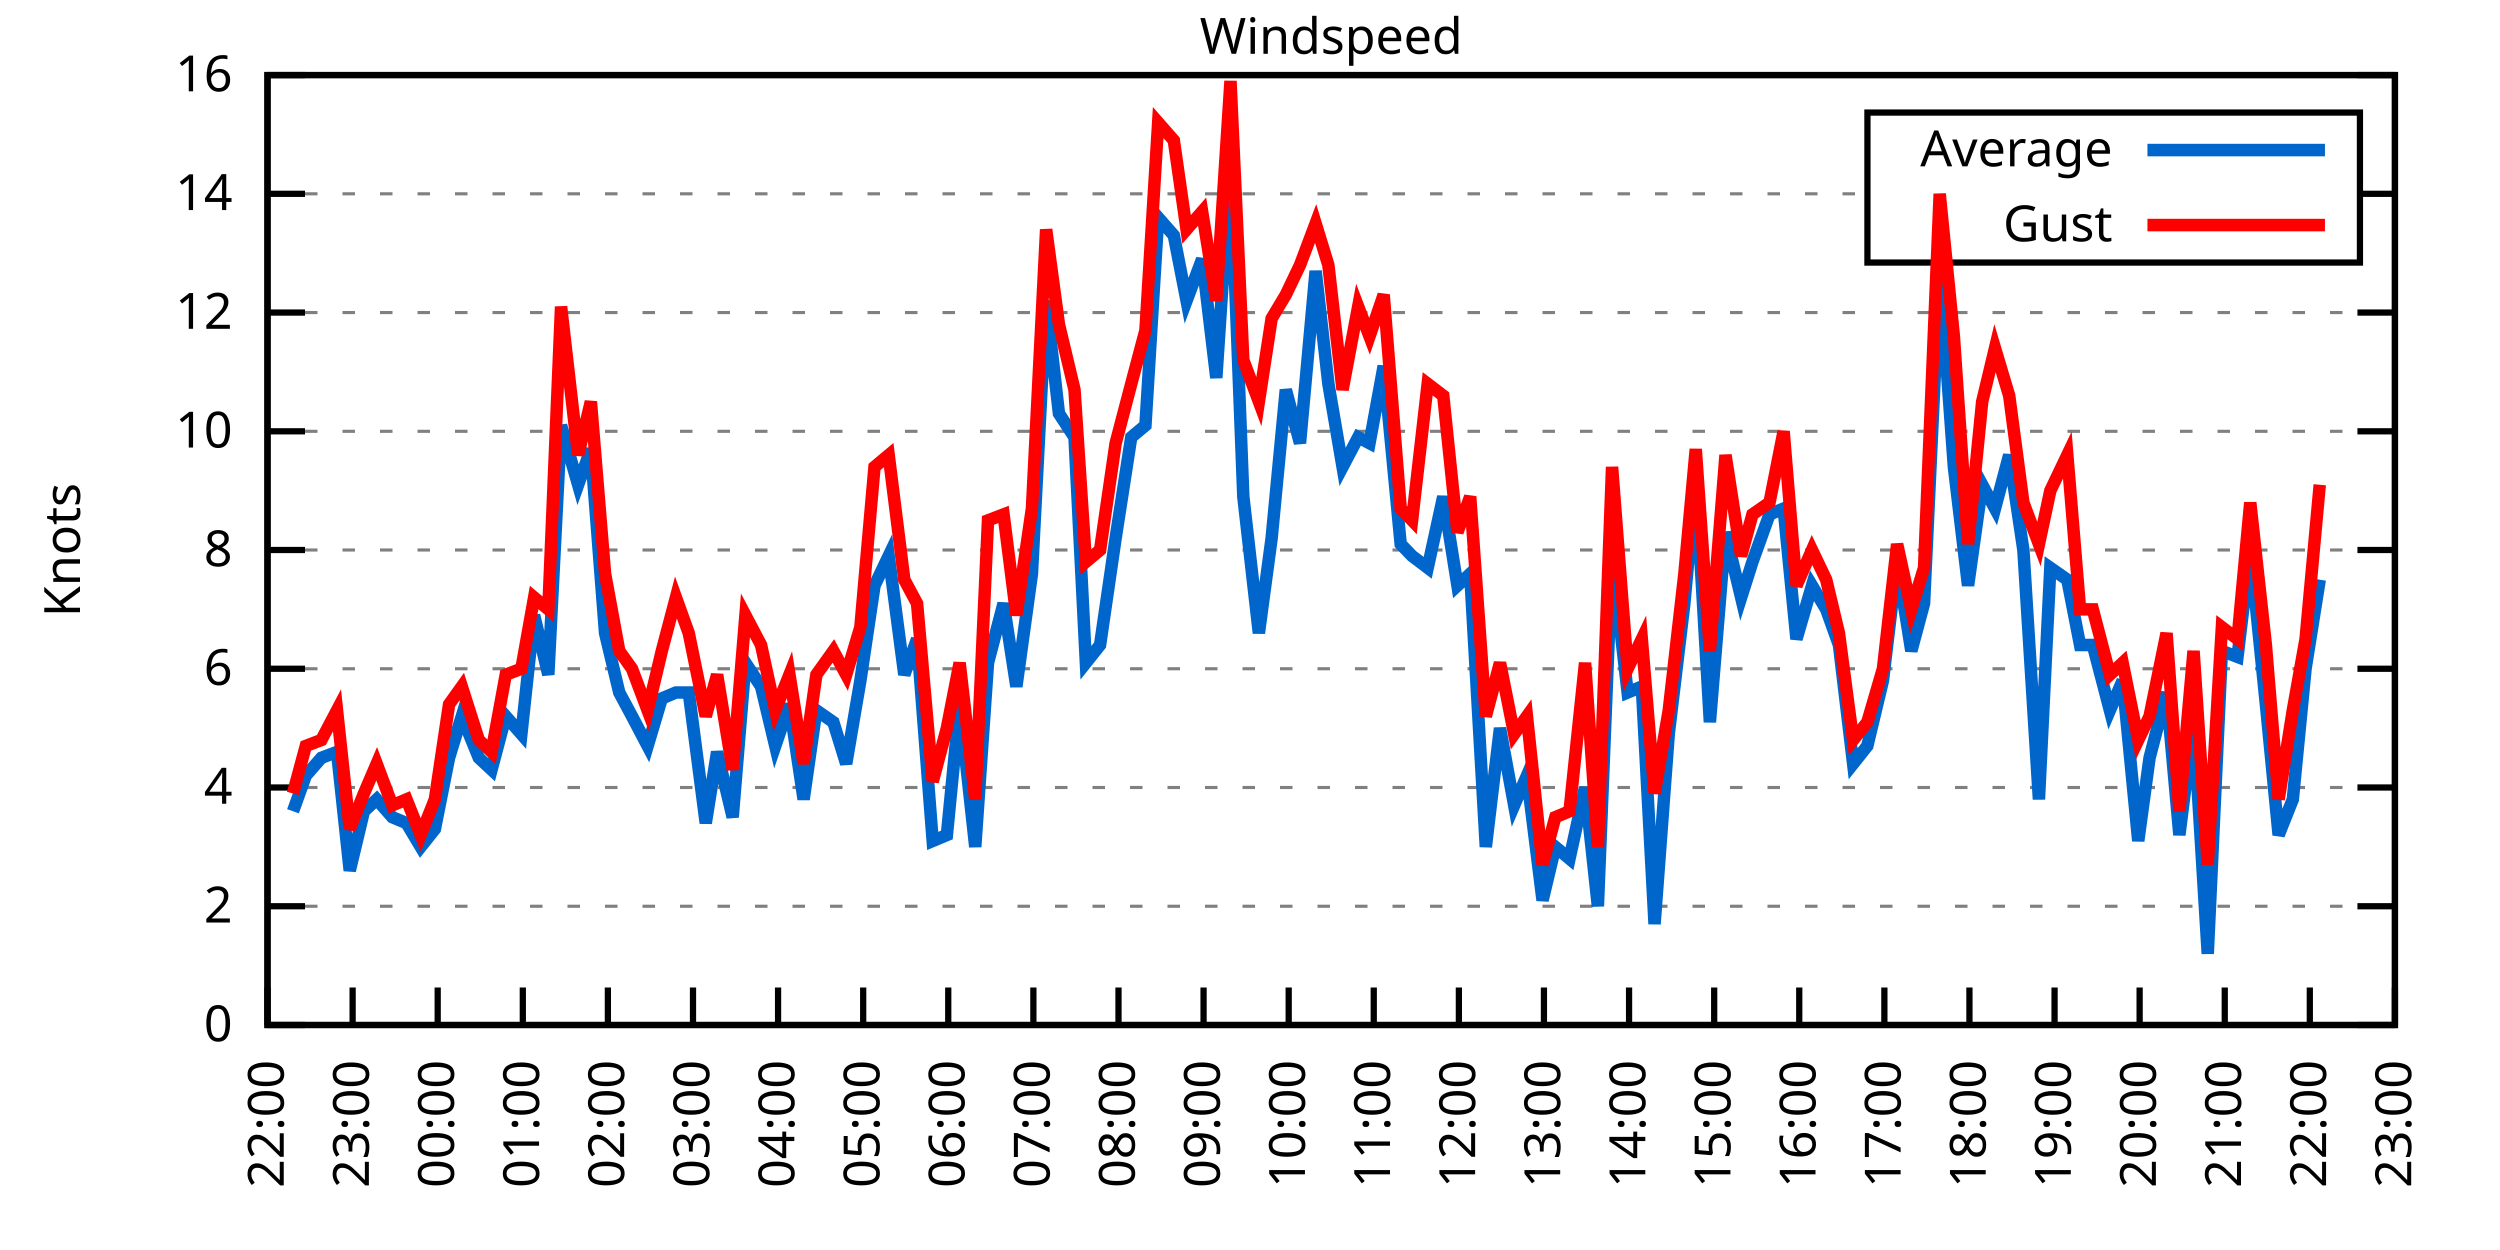
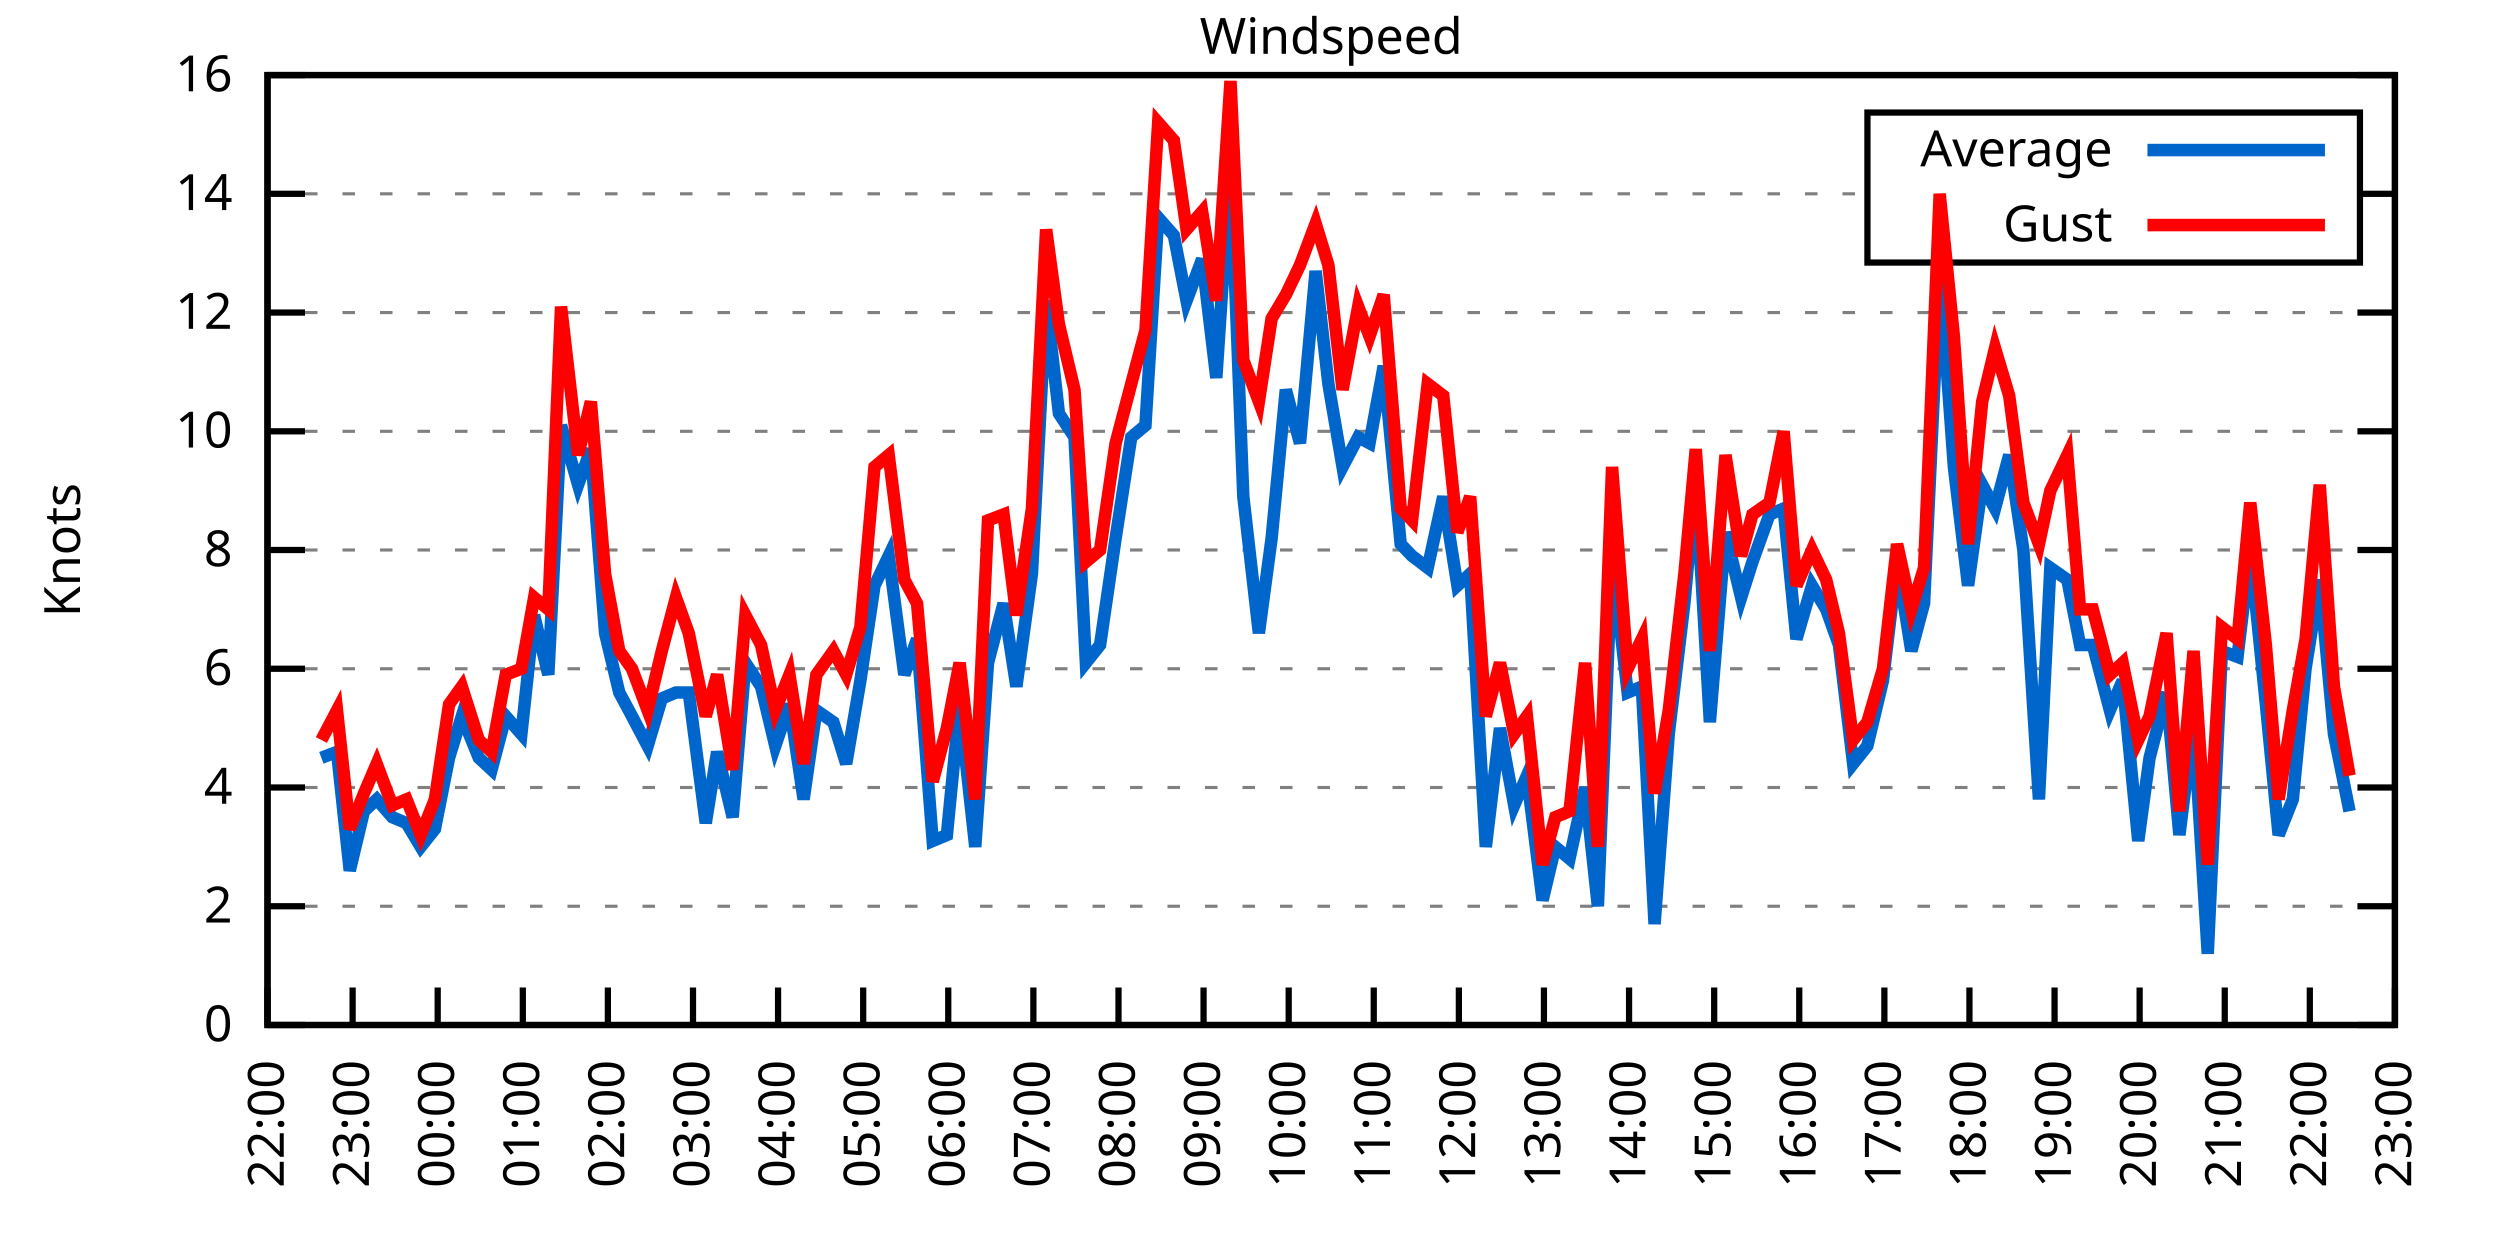
<svg xmlns="http://www.w3.org/2000/svg" xmlns:xlink="http://www.w3.org/1999/xlink" width="400" height="200" viewBox="0 0 400 200">
  <g id="gnuplot_canvas">
    <rect x="0" y="0" width="400" height="200" fill="none" />
    <defs>
      <circle id="gpDot" r="0.5" stroke-width="0.5" stroke="currentColor" />
      <path id="gpPt0" stroke-width="0.333" stroke="currentColor" d="M-1,0 h2 M0,-1 v2" />
      <path id="gpPt1" stroke-width="0.333" stroke="currentColor" d="M-1,-1 L1,1 M1,-1 L-1,1" />
      <path id="gpPt2" stroke-width="0.333" stroke="currentColor" d="M-1,0 L1,0 M0,-1 L0,1 M-1,-1 L1,1 M-1,1 L1,-1" />
      <rect id="gpPt3" stroke-width="0.333" stroke="currentColor" x="-1" y="-1" width="2" height="2" />
      <rect id="gpPt4" stroke-width="0.333" stroke="currentColor" fill="currentColor" x="-1" y="-1" width="2" height="2" />
      <circle id="gpPt5" stroke-width="0.333" stroke="currentColor" cx="0" cy="0" r="1" />
      <use xlink:href="#gpPt5" id="gpPt6" fill="currentColor" stroke="none" />
      <path id="gpPt7" stroke-width="0.333" stroke="currentColor" d="M0,-1.33 L-1.33,0.67 L1.33,0.67 z" />
      <use xlink:href="#gpPt7" id="gpPt8" fill="currentColor" stroke="none" />
      <use xlink:href="#gpPt7" id="gpPt9" stroke="currentColor" transform="rotate(180)" />
      <use xlink:href="#gpPt9" id="gpPt10" fill="currentColor" stroke="none" />
      <use xlink:href="#gpPt3" id="gpPt11" stroke="currentColor" transform="rotate(45)" />
      <use xlink:href="#gpPt11" id="gpPt12" fill="currentColor" stroke="none" />
      <path id="gpPt13" stroke-width="0.333" stroke="currentColor" d="M0,1.330 L1.265,0.411 L0.782,-1.067 L-0.782,-1.076 L-1.265,0.411 z" />
      <use xlink:href="#gpPt13" id="gpPt14" fill="currentColor" stroke="none" />
      <filter id="textbox" filterUnits="objectBoundingBox" x="0" y="0" height="1" width="1">
        <feFlood flood-color="white" flood-opacity="1" result="bgnd" />
        <feComposite in="SourceGraphic" in2="bgnd" operator="atop" />
      </filter>
      <filter id="greybox" filterUnits="objectBoundingBox" x="0" y="0" height="1" width="1">
        <feFlood flood-color="lightgrey" flood-opacity="1" result="grey" />
        <feComposite in="SourceGraphic" in2="grey" operator="atop" />
      </filter>
    </defs>
    <g fill="none" color="white" stroke="currentColor" stroke-width="1.00" stroke-linecap="butt" stroke-linejoin="miter">
</g>
    <g fill="none" color="black" stroke="currentColor" stroke-width="1.00" stroke-linecap="butt" stroke-linejoin="miter">
      <g stroke="none" shape-rendering="crispEdges">
        <polygon fill="rgb(255, 255, 255)" points="42.80,164.00 383.18,164.00 383.18,12.02 42.80,12.02 " />
      </g>
    </g>
    <g fill="none" color="black" stroke="currentColor" stroke-width="1.00" stroke-linecap="butt" stroke-linejoin="miter">
</g>
    <g fill="none" color="black" stroke="black" stroke-width="0.50" stroke-linecap="butt" stroke-linejoin="miter">
</g>
    <g fill="none" color="gray" stroke="currentColor" stroke-width="0.50" stroke-linecap="butt" stroke-linejoin="miter">
      <path stroke="gray" stroke-dasharray="2,4" class="gridline" d="M42.80,164.00 L383.19,164.00  " />
    </g>
    <g fill="none" color="gray" stroke="gray" stroke-width="1.00" stroke-linecap="butt" stroke-linejoin="miter">
</g>
    <g fill="none" color="black" stroke="currentColor" stroke-width="1.00" stroke-linecap="butt" stroke-linejoin="miter">
      <path stroke="black" d="M42.80,164.00 L48.80,164.00 M383.19,164.00 L377.19,164.00  " />
      <g transform="translate(37.20,166.60)" stroke="none" fill="black" font-family="Sans" font-size="8.00" text-anchor="end">
        <text>
          <tspan font-family="Sans"> 0</tspan>
        </text>
      </g>
    </g>
    <g fill="none" color="black" stroke="currentColor" stroke-width="1.00" stroke-linecap="butt" stroke-linejoin="miter">
</g>
    <g fill="none" color="black" stroke="black" stroke-width="0.50" stroke-linecap="butt" stroke-linejoin="miter">
</g>
    <g fill="none" color="gray" stroke="currentColor" stroke-width="0.50" stroke-linecap="butt" stroke-linejoin="miter">
      <path stroke="gray" stroke-dasharray="2,4" class="gridline" d="M42.80,145.00 L383.19,145.00  " />
    </g>
    <g fill="none" color="gray" stroke="gray" stroke-width="1.00" stroke-linecap="butt" stroke-linejoin="miter">
</g>
    <g fill="none" color="black" stroke="currentColor" stroke-width="1.00" stroke-linecap="butt" stroke-linejoin="miter">
      <path stroke="black" d="M42.80,145.00 L48.80,145.00 M383.19,145.00 L377.19,145.00  " />
      <g transform="translate(37.20,147.60)" stroke="none" fill="black" font-family="Sans" font-size="8.00" text-anchor="end">
        <text>
          <tspan font-family="Sans"> 2</tspan>
        </text>
      </g>
    </g>
    <g fill="none" color="black" stroke="currentColor" stroke-width="1.00" stroke-linecap="butt" stroke-linejoin="miter">
</g>
    <g fill="none" color="black" stroke="black" stroke-width="0.50" stroke-linecap="butt" stroke-linejoin="miter">
</g>
    <g fill="none" color="gray" stroke="currentColor" stroke-width="0.50" stroke-linecap="butt" stroke-linejoin="miter">
      <path stroke="gray" stroke-dasharray="2,4" class="gridline" d="M42.80,126.00 L383.19,126.00  " />
    </g>
    <g fill="none" color="gray" stroke="gray" stroke-width="1.00" stroke-linecap="butt" stroke-linejoin="miter">
</g>
    <g fill="none" color="black" stroke="currentColor" stroke-width="1.00" stroke-linecap="butt" stroke-linejoin="miter">
      <path stroke="black" d="M42.80,126.00 L48.80,126.00 M383.19,126.00 L377.19,126.00  " />
      <g transform="translate(37.20,128.60)" stroke="none" fill="black" font-family="Sans" font-size="8.00" text-anchor="end">
        <text>
          <tspan font-family="Sans"> 4</tspan>
        </text>
      </g>
    </g>
    <g fill="none" color="black" stroke="currentColor" stroke-width="1.00" stroke-linecap="butt" stroke-linejoin="miter">
</g>
    <g fill="none" color="black" stroke="black" stroke-width="0.50" stroke-linecap="butt" stroke-linejoin="miter">
</g>
    <g fill="none" color="gray" stroke="currentColor" stroke-width="0.50" stroke-linecap="butt" stroke-linejoin="miter">
      <path stroke="gray" stroke-dasharray="2,4" class="gridline" d="M42.80,107.00 L383.19,107.00  " />
    </g>
    <g fill="none" color="gray" stroke="gray" stroke-width="1.00" stroke-linecap="butt" stroke-linejoin="miter">
</g>
    <g fill="none" color="black" stroke="currentColor" stroke-width="1.00" stroke-linecap="butt" stroke-linejoin="miter">
      <path stroke="black" d="M42.80,107.00 L48.80,107.00 M383.19,107.00 L377.19,107.00  " />
      <g transform="translate(37.20,109.60)" stroke="none" fill="black" font-family="Sans" font-size="8.00" text-anchor="end">
        <text>
          <tspan font-family="Sans"> 6</tspan>
        </text>
      </g>
    </g>
    <g fill="none" color="black" stroke="currentColor" stroke-width="1.00" stroke-linecap="butt" stroke-linejoin="miter">
</g>
    <g fill="none" color="black" stroke="black" stroke-width="0.50" stroke-linecap="butt" stroke-linejoin="miter">
</g>
    <g fill="none" color="gray" stroke="currentColor" stroke-width="0.50" stroke-linecap="butt" stroke-linejoin="miter">
      <path stroke="gray" stroke-dasharray="2,4" class="gridline" d="M42.80,88.00 L383.19,88.00  " />
    </g>
    <g fill="none" color="gray" stroke="gray" stroke-width="1.00" stroke-linecap="butt" stroke-linejoin="miter">
</g>
    <g fill="none" color="black" stroke="currentColor" stroke-width="1.00" stroke-linecap="butt" stroke-linejoin="miter">
      <path stroke="black" d="M42.80,88.00 L48.80,88.00 M383.19,88.00 L377.19,88.00  " />
      <g transform="translate(37.20,90.60)" stroke="none" fill="black" font-family="Sans" font-size="8.00" text-anchor="end">
        <text>
          <tspan font-family="Sans"> 8</tspan>
        </text>
      </g>
    </g>
    <g fill="none" color="black" stroke="currentColor" stroke-width="1.00" stroke-linecap="butt" stroke-linejoin="miter">
</g>
    <g fill="none" color="black" stroke="black" stroke-width="0.50" stroke-linecap="butt" stroke-linejoin="miter">
</g>
    <g fill="none" color="gray" stroke="currentColor" stroke-width="0.50" stroke-linecap="butt" stroke-linejoin="miter">
      <path stroke="gray" stroke-dasharray="2,4" class="gridline" d="M42.80,69.01 L383.19,69.01  " />
    </g>
    <g fill="none" color="gray" stroke="gray" stroke-width="1.00" stroke-linecap="butt" stroke-linejoin="miter">
</g>
    <g fill="none" color="black" stroke="currentColor" stroke-width="1.00" stroke-linecap="butt" stroke-linejoin="miter">
      <path stroke="black" d="M42.80,69.01 L48.80,69.01 M383.19,69.01 L377.19,69.01  " />
      <g transform="translate(37.20,71.61)" stroke="none" fill="black" font-family="Sans" font-size="8.00" text-anchor="end">
        <text>
          <tspan font-family="Sans"> 10</tspan>
        </text>
      </g>
    </g>
    <g fill="none" color="black" stroke="currentColor" stroke-width="1.00" stroke-linecap="butt" stroke-linejoin="miter">
</g>
    <g fill="none" color="black" stroke="black" stroke-width="0.50" stroke-linecap="butt" stroke-linejoin="miter">
</g>
    <g fill="none" color="gray" stroke="currentColor" stroke-width="0.50" stroke-linecap="butt" stroke-linejoin="miter">
      <path stroke="gray" stroke-dasharray="2,4" class="gridline" d="M42.80,50.01 L383.19,50.01  " />
    </g>
    <g fill="none" color="gray" stroke="gray" stroke-width="1.00" stroke-linecap="butt" stroke-linejoin="miter">
</g>
    <g fill="none" color="black" stroke="currentColor" stroke-width="1.00" stroke-linecap="butt" stroke-linejoin="miter">
      <path stroke="black" d="M42.80,50.01 L48.80,50.01 M383.19,50.01 L377.19,50.01  " />
      <g transform="translate(37.20,52.61)" stroke="none" fill="black" font-family="Sans" font-size="8.00" text-anchor="end">
        <text>
          <tspan font-family="Sans"> 12</tspan>
        </text>
      </g>
    </g>
    <g fill="none" color="black" stroke="currentColor" stroke-width="1.00" stroke-linecap="butt" stroke-linejoin="miter">
</g>
    <g fill="none" color="black" stroke="black" stroke-width="0.50" stroke-linecap="butt" stroke-linejoin="miter">
</g>
    <g fill="none" color="gray" stroke="currentColor" stroke-width="0.50" stroke-linecap="butt" stroke-linejoin="miter">
      <path stroke="gray" stroke-dasharray="2,4" class="gridline" d="M42.80,31.01 L298.79,31.01 M377.59,31.01 L383.19,31.01  " />
    </g>
    <g fill="none" color="gray" stroke="gray" stroke-width="1.00" stroke-linecap="butt" stroke-linejoin="miter">
</g>
    <g fill="none" color="black" stroke="currentColor" stroke-width="1.00" stroke-linecap="butt" stroke-linejoin="miter">
      <path stroke="black" d="M42.80,31.01 L48.80,31.01 M383.19,31.01 L377.19,31.01  " />
      <g transform="translate(37.20,33.61)" stroke="none" fill="black" font-family="Sans" font-size="8.00" text-anchor="end">
        <text>
          <tspan font-family="Sans"> 14</tspan>
        </text>
      </g>
    </g>
    <g fill="none" color="black" stroke="currentColor" stroke-width="1.00" stroke-linecap="butt" stroke-linejoin="miter">
</g>
    <g fill="none" color="black" stroke="black" stroke-width="0.50" stroke-linecap="butt" stroke-linejoin="miter">
</g>
    <g fill="none" color="gray" stroke="currentColor" stroke-width="0.50" stroke-linecap="butt" stroke-linejoin="miter">
      <path stroke="gray" stroke-dasharray="2,4" class="gridline" d="M42.80,12.01 L383.19,12.01  " />
    </g>
    <g fill="none" color="gray" stroke="gray" stroke-width="1.00" stroke-linecap="butt" stroke-linejoin="miter">
</g>
    <g fill="none" color="black" stroke="currentColor" stroke-width="1.00" stroke-linecap="butt" stroke-linejoin="miter">
      <path stroke="black" d="M42.80,12.01 L48.80,12.01 M383.19,12.01 L377.19,12.01  " />
      <g transform="translate(37.20,14.61)" stroke="none" fill="black" font-family="Sans" font-size="8.00" text-anchor="end">
        <text>
          <tspan font-family="Sans"> 16</tspan>
        </text>
      </g>
    </g>
    <g fill="none" color="black" stroke="currentColor" stroke-width="1.00" stroke-linecap="butt" stroke-linejoin="miter">
      <path stroke="black" d="M42.80,164.00 L42.80,158.00  " />
      <g transform="translate(45.40,169.60) rotate(270.00)" stroke="none" fill="black" font-family="Sans" font-size="8.00" text-anchor="end">
        <text>
          <tspan font-family="Sans">22:00</tspan>
        </text>
      </g>
    </g>
    <g fill="none" color="black" stroke="currentColor" stroke-width="1.00" stroke-linecap="butt" stroke-linejoin="miter">
      <path stroke="black" d="M56.42,164.00 L56.42,158.00  " />
      <g transform="translate(59.02,169.60) rotate(270.00)" stroke="none" fill="black" font-family="Sans" font-size="8.00" text-anchor="end">
        <text>
          <tspan font-family="Sans">23:00</tspan>
        </text>
      </g>
    </g>
    <g fill="none" color="black" stroke="currentColor" stroke-width="1.00" stroke-linecap="butt" stroke-linejoin="miter">
      <path stroke="black" d="M70.03,164.00 L70.03,158.00  " />
      <g transform="translate(72.63,169.60) rotate(270.00)" stroke="none" fill="black" font-family="Sans" font-size="8.00" text-anchor="end">
        <text>
          <tspan font-family="Sans">00:00</tspan>
        </text>
      </g>
    </g>
    <g fill="none" color="black" stroke="currentColor" stroke-width="1.00" stroke-linecap="butt" stroke-linejoin="miter">
      <path stroke="black" d="M83.65,164.00 L83.65,158.00  " />
      <g transform="translate(86.25,169.60) rotate(270.00)" stroke="none" fill="black" font-family="Sans" font-size="8.00" text-anchor="end">
        <text>
          <tspan font-family="Sans">01:00</tspan>
        </text>
      </g>
    </g>
    <g fill="none" color="black" stroke="currentColor" stroke-width="1.00" stroke-linecap="butt" stroke-linejoin="miter">
      <path stroke="black" d="M97.26,164.00 L97.26,158.00  " />
      <g transform="translate(99.86,169.60) rotate(270.00)" stroke="none" fill="black" font-family="Sans" font-size="8.00" text-anchor="end">
        <text>
          <tspan font-family="Sans">02:00</tspan>
        </text>
      </g>
    </g>
    <g fill="none" color="black" stroke="currentColor" stroke-width="1.00" stroke-linecap="butt" stroke-linejoin="miter">
      <path stroke="black" d="M110.88,164.00 L110.88,158.00  " />
      <g transform="translate(113.48,169.60) rotate(270.00)" stroke="none" fill="black" font-family="Sans" font-size="8.00" text-anchor="end">
        <text>
          <tspan font-family="Sans">03:00</tspan>
        </text>
      </g>
    </g>
    <g fill="none" color="black" stroke="currentColor" stroke-width="1.00" stroke-linecap="butt" stroke-linejoin="miter">
      <path stroke="black" d="M124.49,164.00 L124.49,158.00  " />
      <g transform="translate(127.09,169.60) rotate(270.00)" stroke="none" fill="black" font-family="Sans" font-size="8.00" text-anchor="end">
        <text>
          <tspan font-family="Sans">04:00</tspan>
        </text>
      </g>
    </g>
    <g fill="none" color="black" stroke="currentColor" stroke-width="1.00" stroke-linecap="butt" stroke-linejoin="miter">
      <path stroke="black" d="M138.11,164.00 L138.11,158.00  " />
      <g transform="translate(140.71,169.60) rotate(270.00)" stroke="none" fill="black" font-family="Sans" font-size="8.00" text-anchor="end">
        <text>
          <tspan font-family="Sans">05:00</tspan>
        </text>
      </g>
    </g>
    <g fill="none" color="black" stroke="currentColor" stroke-width="1.00" stroke-linecap="butt" stroke-linejoin="miter">
      <path stroke="black" d="M151.72,164.00 L151.72,158.00  " />
      <g transform="translate(154.32,169.60) rotate(270.00)" stroke="none" fill="black" font-family="Sans" font-size="8.00" text-anchor="end">
        <text>
          <tspan font-family="Sans">06:00</tspan>
        </text>
      </g>
    </g>
    <g fill="none" color="black" stroke="currentColor" stroke-width="1.00" stroke-linecap="butt" stroke-linejoin="miter">
      <path stroke="black" d="M165.34,164.00 L165.34,158.00  " />
      <g transform="translate(167.94,169.60) rotate(270.00)" stroke="none" fill="black" font-family="Sans" font-size="8.00" text-anchor="end">
        <text>
          <tspan font-family="Sans">07:00</tspan>
        </text>
      </g>
    </g>
    <g fill="none" color="black" stroke="currentColor" stroke-width="1.00" stroke-linecap="butt" stroke-linejoin="miter">
      <path stroke="black" d="M178.96,164.00 L178.96,158.00  " />
      <g transform="translate(181.56,169.60) rotate(270.00)" stroke="none" fill="black" font-family="Sans" font-size="8.00" text-anchor="end">
        <text>
          <tspan font-family="Sans">08:00</tspan>
        </text>
      </g>
    </g>
    <g fill="none" color="black" stroke="currentColor" stroke-width="1.00" stroke-linecap="butt" stroke-linejoin="miter">
      <path stroke="black" d="M192.57,164.00 L192.57,158.00  " />
      <g transform="translate(195.17,169.60) rotate(270.00)" stroke="none" fill="black" font-family="Sans" font-size="8.00" text-anchor="end">
        <text>
          <tspan font-family="Sans">09:00</tspan>
        </text>
      </g>
    </g>
    <g fill="none" color="black" stroke="currentColor" stroke-width="1.00" stroke-linecap="butt" stroke-linejoin="miter">
      <path stroke="black" d="M206.19,164.00 L206.19,158.00  " />
      <g transform="translate(208.79,169.60) rotate(270.00)" stroke="none" fill="black" font-family="Sans" font-size="8.00" text-anchor="end">
        <text>
          <tspan font-family="Sans">10:00</tspan>
        </text>
      </g>
    </g>
    <g fill="none" color="black" stroke="currentColor" stroke-width="1.00" stroke-linecap="butt" stroke-linejoin="miter">
      <path stroke="black" d="M219.80,164.00 L219.80,158.00  " />
      <g transform="translate(222.40,169.60) rotate(270.00)" stroke="none" fill="black" font-family="Sans" font-size="8.00" text-anchor="end">
        <text>
          <tspan font-family="Sans">11:00</tspan>
        </text>
      </g>
    </g>
    <g fill="none" color="black" stroke="currentColor" stroke-width="1.00" stroke-linecap="butt" stroke-linejoin="miter">
      <path stroke="black" d="M233.42,164.00 L233.42,158.00  " />
      <g transform="translate(236.02,169.60) rotate(270.00)" stroke="none" fill="black" font-family="Sans" font-size="8.00" text-anchor="end">
        <text>
          <tspan font-family="Sans">12:00</tspan>
        </text>
      </g>
    </g>
    <g fill="none" color="black" stroke="currentColor" stroke-width="1.00" stroke-linecap="butt" stroke-linejoin="miter">
      <path stroke="black" d="M247.03,164.00 L247.03,158.00  " />
      <g transform="translate(249.63,169.60) rotate(270.00)" stroke="none" fill="black" font-family="Sans" font-size="8.00" text-anchor="end">
        <text>
          <tspan font-family="Sans">13:00</tspan>
        </text>
      </g>
    </g>
    <g fill="none" color="black" stroke="currentColor" stroke-width="1.00" stroke-linecap="butt" stroke-linejoin="miter">
      <path stroke="black" d="M260.65,164.00 L260.65,158.00  " />
      <g transform="translate(263.25,169.60) rotate(270.00)" stroke="none" fill="black" font-family="Sans" font-size="8.00" text-anchor="end">
        <text>
          <tspan font-family="Sans">14:00</tspan>
        </text>
      </g>
    </g>
    <g fill="none" color="black" stroke="currentColor" stroke-width="1.00" stroke-linecap="butt" stroke-linejoin="miter">
      <path stroke="black" d="M274.27,164.00 L274.27,158.00  " />
      <g transform="translate(276.87,169.60) rotate(270.00)" stroke="none" fill="black" font-family="Sans" font-size="8.00" text-anchor="end">
        <text>
          <tspan font-family="Sans">15:00</tspan>
        </text>
      </g>
    </g>
    <g fill="none" color="black" stroke="currentColor" stroke-width="1.00" stroke-linecap="butt" stroke-linejoin="miter">
      <path stroke="black" d="M287.88,164.00 L287.88,158.00  " />
      <g transform="translate(290.48,169.60) rotate(270.00)" stroke="none" fill="black" font-family="Sans" font-size="8.00" text-anchor="end">
        <text>
          <tspan font-family="Sans">16:00</tspan>
        </text>
      </g>
    </g>
    <g fill="none" color="black" stroke="currentColor" stroke-width="1.00" stroke-linecap="butt" stroke-linejoin="miter">
      <path stroke="black" d="M301.50,164.00 L301.50,158.00  " />
      <g transform="translate(304.10,169.60) rotate(270.00)" stroke="none" fill="black" font-family="Sans" font-size="8.00" text-anchor="end">
        <text>
          <tspan font-family="Sans">17:00</tspan>
        </text>
      </g>
    </g>
    <g fill="none" color="black" stroke="currentColor" stroke-width="1.00" stroke-linecap="butt" stroke-linejoin="miter">
      <path stroke="black" d="M315.11,164.00 L315.11,158.00  " />
      <g transform="translate(317.71,169.60) rotate(270.00)" stroke="none" fill="black" font-family="Sans" font-size="8.00" text-anchor="end">
        <text>
          <tspan font-family="Sans">18:00</tspan>
        </text>
      </g>
    </g>
    <g fill="none" color="black" stroke="currentColor" stroke-width="1.00" stroke-linecap="butt" stroke-linejoin="miter">
      <path stroke="black" d="M328.73,164.00 L328.73,158.00  " />
      <g transform="translate(331.33,169.60) rotate(270.00)" stroke="none" fill="black" font-family="Sans" font-size="8.00" text-anchor="end">
        <text>
          <tspan font-family="Sans">19:00</tspan>
        </text>
      </g>
    </g>
    <g fill="none" color="black" stroke="currentColor" stroke-width="1.00" stroke-linecap="butt" stroke-linejoin="miter">
      <path stroke="black" d="M342.34,164.00 L342.34,158.00  " />
      <g transform="translate(344.94,169.60) rotate(270.00)" stroke="none" fill="black" font-family="Sans" font-size="8.00" text-anchor="end">
        <text>
          <tspan font-family="Sans">20:00</tspan>
        </text>
      </g>
    </g>
    <g fill="none" color="black" stroke="currentColor" stroke-width="1.00" stroke-linecap="butt" stroke-linejoin="miter">
      <path stroke="black" d="M355.96,164.00 L355.96,158.00  " />
      <g transform="translate(358.56,169.60) rotate(270.00)" stroke="none" fill="black" font-family="Sans" font-size="8.00" text-anchor="end">
        <text>
          <tspan font-family="Sans">21:00</tspan>
        </text>
      </g>
    </g>
    <g fill="none" color="black" stroke="currentColor" stroke-width="1.00" stroke-linecap="butt" stroke-linejoin="miter">
      <path stroke="black" d="M369.57,164.00 L369.57,158.00  " />
      <g transform="translate(372.17,169.60) rotate(270.00)" stroke="none" fill="black" font-family="Sans" font-size="8.00" text-anchor="end">
        <text>
          <tspan font-family="Sans">22:00</tspan>
        </text>
      </g>
    </g>
    <g fill="none" color="black" stroke="currentColor" stroke-width="1.00" stroke-linecap="butt" stroke-linejoin="miter">
      <path stroke="black" d="M383.19,164.00 L383.19,158.00  " />
      <g transform="translate(385.79,169.60) rotate(270.00)" stroke="none" fill="black" font-family="Sans" font-size="8.00" text-anchor="end">
        <text>
          <tspan font-family="Sans">23:00</tspan>
        </text>
      </g>
    </g>
    <g fill="none" color="black" stroke="currentColor" stroke-width="1.00" stroke-linecap="butt" stroke-linejoin="miter">
</g>
    <g fill="none" color="black" stroke="currentColor" stroke-width="1.00" stroke-linecap="butt" stroke-linejoin="miter">
      <path stroke="black" d="M42.80,12.01 L42.80,164.00 L383.19,164.00 L383.19,12.01 L42.80,12.01 Z  " />
    </g>
    <g fill="none" color="black" stroke="currentColor" stroke-width="1.00" stroke-linecap="butt" stroke-linejoin="miter">
</g>
    <g fill="none" color="black" stroke="currentColor" stroke-width="1.00" stroke-linecap="butt" stroke-linejoin="miter">
      <path stroke="black" d="M298.79,42.01 L298.79,18.01 L377.59,18.01 L377.59,42.01 L298.79,42.01 Z  " />
    </g>
    <g id="Windspeed_plot_1">
      <g fill="none" color="white" stroke="black" stroke-width="2.00" stroke-linecap="butt" stroke-linejoin="miter">
</g>
      <g fill="none" color="black" stroke="currentColor" stroke-width="2.00" stroke-linecap="butt" stroke-linejoin="miter">
        <g transform="translate(337.99,26.61)" stroke="none" fill="black" font-family="Sans" font-size="8.00" text-anchor="end">
          <text>
            <tspan font-family="Sans">Average</tspan>
          </text>
        </g>
      </g>
      <g fill="none" color="black" stroke="currentColor" stroke-width="2.00" stroke-linecap="butt" stroke-linejoin="miter">
-         <path stroke="rgb(  0, 102, 204)" d="M343.59,24.01 L371.99,24.01 M46.88,129.80 L48.93,124.10 L51.42,121.25 L53.92,120.30 L55.96,139.30 L58.23,129.80   L60.27,127.90 L62.77,130.75 L65.04,131.70 L67.31,135.50 L69.58,132.65 L71.85,121.25 L73.89,114.60 L76.61,121.25   L78.65,123.15 L80.92,114.60 L83.42,117.45 L85.46,98.45 L87.73,107.95 L89.77,68.06 L92.50,77.56 L94.54,71.86   L96.81,101.30 L99.08,110.80 L101.12,114.60 L103.62,119.35 L105.89,111.75 L108.15,110.80 L110.20,110.80 L112.92,131.70   L114.74,120.30 L117.23,130.75 L119.27,106.05 L121.77,109.85 L124.04,119.35 L126.31,112.70 L128.58,127.90 L130.62,113.65   L133.34,115.55 L135.39,122.20 L137.66,108.90 L139.92,93.70 L142.19,88.95 L144.69,107.95 L146.73,102.25 L149.23,134.55   L151.50,133.60 L153.54,112.70 L156.04,135.50 L158.08,106.05 L160.57,96.55 L162.62,109.85 L165.11,91.80 L167.38,48.11   L169.43,66.16 L171.92,69.96 L173.74,106.05 L176.01,103.20 L178.50,86.11 L181.00,69.96 L183.27,68.06 L185.31,34.81   L187.81,37.66 L189.85,48.11 L192.34,41.46 L194.61,60.46 L196.88,26.26 L198.93,79.46 L201.42,101.30 L203.46,86.11   L205.73,62.36 L208.00,70.91 L210.50,43.36 L212.54,61.41 L214.81,74.71 L217.31,69.96 L219.12,70.91 L221.39,58.56   L224.11,87.06 L225.93,88.95 L228.43,90.85 L230.92,79.46 L233.19,93.70 L235.23,91.80 L237.73,135.50 L240.00,116.50   L242.27,128.85 L244.31,124.10 L246.81,144.05 L248.85,135.50 L251.12,137.40 L253.61,126.00 L255.66,145.00 L257.93,88.95   L260.42,110.80 L262.69,109.85 L264.73,147.85 L267.00,117.45 L269.50,96.55 L271.32,76.61 L273.58,115.55 L276.08,85.16   L278.58,95.60 L280.39,89.90 L283.12,82.31 L285.38,81.36 L287.43,102.25 L289.92,93.70 L292.19,97.50 L294.23,103.20   L296.50,122.20 L298.77,119.35 L301.27,108.90 L303.54,89.90 L305.81,104.15 L307.85,96.55 L310.35,43.36 L312.62,74.71   L314.89,93.70 L317.15,77.56 L319.20,81.36 L321.47,72.81 L323.74,88.00 L326.23,127.90 L328.05,90.85 L330.77,92.75   L332.81,103.20 L334.85,103.20 L337.58,113.65 L339.62,108.90 L342.12,134.55 L343.93,121.25 L346.65,110.80 L348.70,133.60   L350.97,115.55 L353.24,152.60 L355.50,104.15 L358.00,105.10 L360.04,88.00 L362.54,112.70 L364.58,133.60 L366.85,127.90   L368.89,107.00 L371.16,92.75  " />
+         <path stroke="rgb(  0, 102, 204)" d="M343.59,24.01 L371.99,24.01 M51.42,121.25 L53.92,120.30 L55.96,139.30 L58.23,129.80 L60.27,127.90 L62.77,130.75   L65.04,131.70 L67.31,135.50 L69.58,132.65 L71.85,121.25 L73.89,114.60 L76.61,121.25 L78.65,123.15 L80.92,114.60   L83.42,117.45 L85.46,98.45 L87.73,107.95 L89.77,68.06 L92.50,77.56 L94.54,71.86 L96.81,101.30 L99.08,110.80   L101.12,114.60 L103.62,119.35 L105.89,111.75 L108.15,110.80 L110.20,110.80 L112.92,131.70 L114.74,120.30 L117.23,130.75   L119.27,106.05 L121.77,109.85 L124.04,119.35 L126.31,112.70 L128.58,127.90 L130.62,113.65 L133.34,115.55 L135.39,122.20   L137.66,108.90 L139.92,93.70 L142.19,88.95 L144.69,107.95 L146.73,102.25 L149.23,134.55 L151.50,133.60 L153.54,112.70   L156.04,135.50 L158.08,106.05 L160.57,96.55 L162.62,109.85 L165.11,91.80 L167.38,48.11 L169.43,66.16 L171.92,69.96   L173.74,106.05 L176.01,103.20 L178.50,86.11 L181.00,69.96 L183.27,68.06 L185.31,34.81 L187.81,37.66 L189.85,48.11   L192.34,41.46 L194.61,60.46 L196.88,26.26 L198.93,79.46 L201.42,101.30 L203.46,86.11 L205.73,62.36 L208.00,70.91   L210.50,43.36 L212.54,61.41 L214.81,74.71 L217.31,69.96 L219.12,70.91 L221.39,58.56 L224.11,87.06 L225.93,88.95   L228.43,90.85 L230.92,79.46 L233.19,93.70 L235.23,91.80 L237.73,135.50 L240.00,116.50 L242.27,128.85 L244.31,124.10   L246.81,144.05 L248.85,135.50 L251.12,137.40 L253.61,126.00 L255.66,145.00 L257.93,88.95 L260.42,110.80 L262.69,109.85   L264.73,147.85 L267.00,117.45 L269.50,96.55 L271.32,76.61 L273.58,115.55 L276.08,85.16 L278.58,95.60 L280.39,89.90   L283.12,82.31 L285.38,81.36 L287.43,102.25 L289.92,93.70 L292.19,97.50 L294.23,103.20 L296.50,122.20 L298.77,119.35   L301.27,108.90 L303.54,89.90 L305.81,104.15 L307.85,96.55 L310.35,43.36 L312.62,74.71 L314.89,93.70 L317.15,77.56   L319.20,81.36 L321.47,72.81 L323.74,88.00 L326.23,127.90 L328.05,90.85 L330.77,92.75 L332.81,103.20 L334.85,103.20   L337.58,113.65 L339.62,108.90 L342.12,134.55 L343.93,121.25 L346.65,110.80 L348.70,133.60 L350.97,115.55 L353.24,152.60   L355.50,104.15 L358.00,105.10 L360.04,88.00 L362.54,112.70 L364.58,133.60 L366.85,127.90 L368.89,107.00 L371.16,92.75   L373.43,117.45 L375.93,129.80  " />
      </g>
    </g>
    <g id="Windspeed_plot_2">
      <g fill="none" color="black" stroke="currentColor" stroke-width="2.00" stroke-linecap="butt" stroke-linejoin="miter">
        <g transform="translate(337.99,38.61)" stroke="none" fill="black" font-family="Sans" font-size="8.00" text-anchor="end">
          <text>
            <tspan font-family="Sans">Gust</tspan>
          </text>
        </g>
      </g>
      <g fill="none" color="black" stroke="currentColor" stroke-width="2.00" stroke-linecap="butt" stroke-linejoin="miter">
-         <path stroke="rgb(255,   0,   0)" d="M343.59,36.01 L371.99,36.01 M46.88,126.95 L48.93,119.35 L51.42,118.40 L53.92,113.65 L55.96,132.65 L58.23,126.95   L60.27,122.20 L62.77,128.85 L65.04,127.90 L67.31,133.60 L69.58,127.90 L71.85,112.70 L73.89,109.85 L76.61,118.40   L78.65,120.30 L80.92,107.95 L83.42,107.00 L85.46,95.60 L87.73,97.50 L89.77,49.06 L92.50,72.81 L94.54,64.26   L96.81,91.80 L99.08,104.15 L101.12,107.00 L103.62,113.65 L105.89,104.15 L108.15,95.60 L110.20,101.30 L112.92,114.60   L114.74,107.95 L117.23,123.15 L119.27,98.45 L121.77,103.20 L124.04,113.65 L126.31,107.95 L128.58,122.20 L130.62,107.95   L133.34,104.15 L135.39,107.95 L137.66,100.35 L139.92,74.71 L142.19,72.81 L144.69,92.75 L146.73,96.55 L149.23,125.05   L151.50,116.50 L153.54,106.05 L156.04,127.90 L158.08,83.26 L160.57,82.31 L162.62,98.45 L165.11,81.36 L167.38,36.71   L169.43,51.91 L171.92,62.36 L173.74,89.90 L176.01,88.00 L178.50,70.91 L181.00,61.41 L183.27,52.86 L185.31,19.61   L187.81,22.46 L189.85,36.71 L192.34,33.86 L194.61,48.11 L196.88,12.96 L198.93,57.61 L201.42,64.26 L203.46,50.96   L205.73,47.16 L208.00,42.41 L210.50,35.76 L212.54,42.41 L214.81,62.36 L217.31,49.06 L219.12,53.81 L221.39,47.16   L224.11,81.36 L225.93,83.26 L228.43,61.41 L230.92,63.31 L233.19,85.16 L235.23,79.46 L237.73,114.60 L240.00,106.05   L242.27,117.45 L244.31,114.60 L246.81,138.35 L248.85,130.75 L251.12,129.80 L253.61,106.05 L255.66,135.50 L257.93,74.71   L260.42,107.00 L262.69,102.25 L264.73,126.95 L267.00,113.65 L269.50,91.80 L271.32,71.86 L273.58,104.15 L276.08,72.81   L278.58,88.95 L280.39,82.31 L283.12,80.41 L285.38,69.01 L287.43,93.70 L289.92,88.00 L292.19,92.75 L294.23,101.30   L296.50,118.40 L298.77,115.55 L301.27,107.00 L303.54,87.06 L305.81,97.50 L307.85,90.85 L310.35,31.01 L312.62,53.81   L314.89,87.06 L317.15,64.26 L319.20,55.71 L321.47,63.31 L323.74,80.41 L326.23,87.06 L328.05,78.51 L330.77,72.81   L332.81,97.50 L334.85,97.50 L337.58,107.95 L339.62,106.05 L342.12,118.40 L343.93,114.60 L346.65,101.30 L348.70,129.80   L350.97,104.15 L353.24,138.35 L355.50,100.35 L358.00,102.25 L360.04,80.41 L362.54,103.20 L364.58,127.90 L366.85,113.65   L368.89,102.25 L371.16,77.56  " />
+         <path stroke="rgb(255,   0,   0)" d="M343.59,36.01 L371.99,36.01 M51.42,118.40 L53.92,113.65 L55.96,132.65 L58.23,126.95 L60.27,122.20 L62.77,128.85   L65.04,127.90 L67.31,133.60 L69.58,127.90 L71.85,112.70 L73.89,109.85 L76.61,118.40 L78.65,120.30 L80.92,107.95   L83.42,107.00 L85.46,95.60 L87.73,97.50 L89.77,49.06 L92.50,72.81 L94.54,64.26 L96.81,91.80 L99.08,104.15   L101.12,107.00 L103.62,113.65 L105.89,104.15 L108.15,95.60 L110.20,101.30 L112.92,114.60 L114.74,107.95 L117.23,123.15   L119.27,98.45 L121.77,103.20 L124.04,113.65 L126.31,107.95 L128.58,122.20 L130.62,107.95 L133.34,104.15 L135.39,107.95   L137.66,100.35 L139.92,74.71 L142.19,72.81 L144.69,92.75 L146.73,96.55 L149.23,125.05 L151.50,116.50 L153.54,106.05   L156.04,127.90 L158.08,83.26 L160.57,82.31 L162.62,98.45 L165.11,81.36 L167.38,36.71 L169.43,51.91 L171.92,62.36   L173.74,89.90 L176.01,88.00 L178.50,70.91 L181.00,61.41 L183.27,52.86 L185.31,19.61 L187.81,22.46 L189.85,36.71   L192.34,33.86 L194.61,48.11 L196.88,12.96 L198.93,57.61 L201.42,64.26 L203.46,50.96 L205.73,47.16 L208.00,42.41   L210.50,35.76 L212.54,42.41 L214.81,62.36 L217.31,49.06 L219.12,53.81 L221.39,47.16 L224.11,81.36 L225.93,83.26   L228.43,61.41 L230.92,63.31 L233.19,85.16 L235.23,79.46 L237.73,114.60 L240.00,106.05 L242.27,117.45 L244.31,114.60   L246.81,138.35 L248.85,130.75 L251.12,129.80 L253.61,106.05 L255.66,135.50 L257.93,74.71 L260.42,107.00 L262.69,102.25   L264.73,126.95 L267.00,113.65 L269.50,91.80 L271.32,71.86 L273.58,104.15 L276.08,72.81 L278.58,88.95 L280.39,82.31   L283.12,80.41 L285.38,69.01 L287.43,93.70 L289.92,88.00 L292.19,92.75 L294.23,101.30 L296.50,118.40 L298.77,115.55   L301.27,107.00 L303.54,87.06 L305.81,97.50 L307.85,90.85 L310.35,31.01 L312.62,53.81 L314.89,87.06 L317.15,64.26   L319.20,55.71 L321.47,63.31 L323.74,80.41 L326.23,87.06 L328.05,78.51 L330.77,72.81 L332.81,97.50 L334.85,97.50   L337.58,107.95 L339.62,106.05 L342.12,118.40 L343.93,114.60 L346.65,101.30 L348.70,129.80 L350.97,104.15 L353.24,138.35   L355.50,100.35 L358.00,102.25 L360.04,80.41 L362.54,103.20 L364.58,127.90 L366.85,113.65 L368.89,102.25 L371.16,77.56   L373.43,109.85 L375.93,124.10  " />
      </g>
    </g>
    <g fill="none" color="black" stroke="currentColor" stroke-width="2.00" stroke-linecap="butt" stroke-linejoin="miter">
</g>
    <g fill="none" color="black" stroke="black" stroke-width="1.00" stroke-linecap="butt" stroke-linejoin="miter">
</g>
    <g fill="none" color="black" stroke="currentColor" stroke-width="1.00" stroke-linecap="butt" stroke-linejoin="miter">
      <path stroke="black" d="M42.80,12.01 L42.80,164.00 L383.19,164.00 L383.19,12.01 L42.80,12.01 Z  " />
      <g transform="translate(12.80,88.01) rotate(270.00)" stroke="none" fill="black" font-family="Sans" font-size="8.00" text-anchor="middle">
        <text>
          <tspan font-family="Sans">Knots</tspan>
        </text>
      </g>
    </g>
    <g fill="none" color="black" stroke="currentColor" stroke-width="1.00" stroke-linecap="butt" stroke-linejoin="miter">
</g>
    <g fill="none" color="black" stroke="currentColor" stroke-width="1.00" stroke-linecap="butt" stroke-linejoin="miter">
      <g transform="translate(212.99,8.61)" stroke="none" fill="black" font-family="Sans" font-size="8.00" text-anchor="middle">
        <text>
          <tspan font-family="Sans">Windspeed</tspan>
        </text>
      </g>
    </g>
    <g fill="none" color="black" stroke="currentColor" stroke-width="1.00" stroke-linecap="butt" stroke-linejoin="miter">
</g>
  </g>
</svg>
